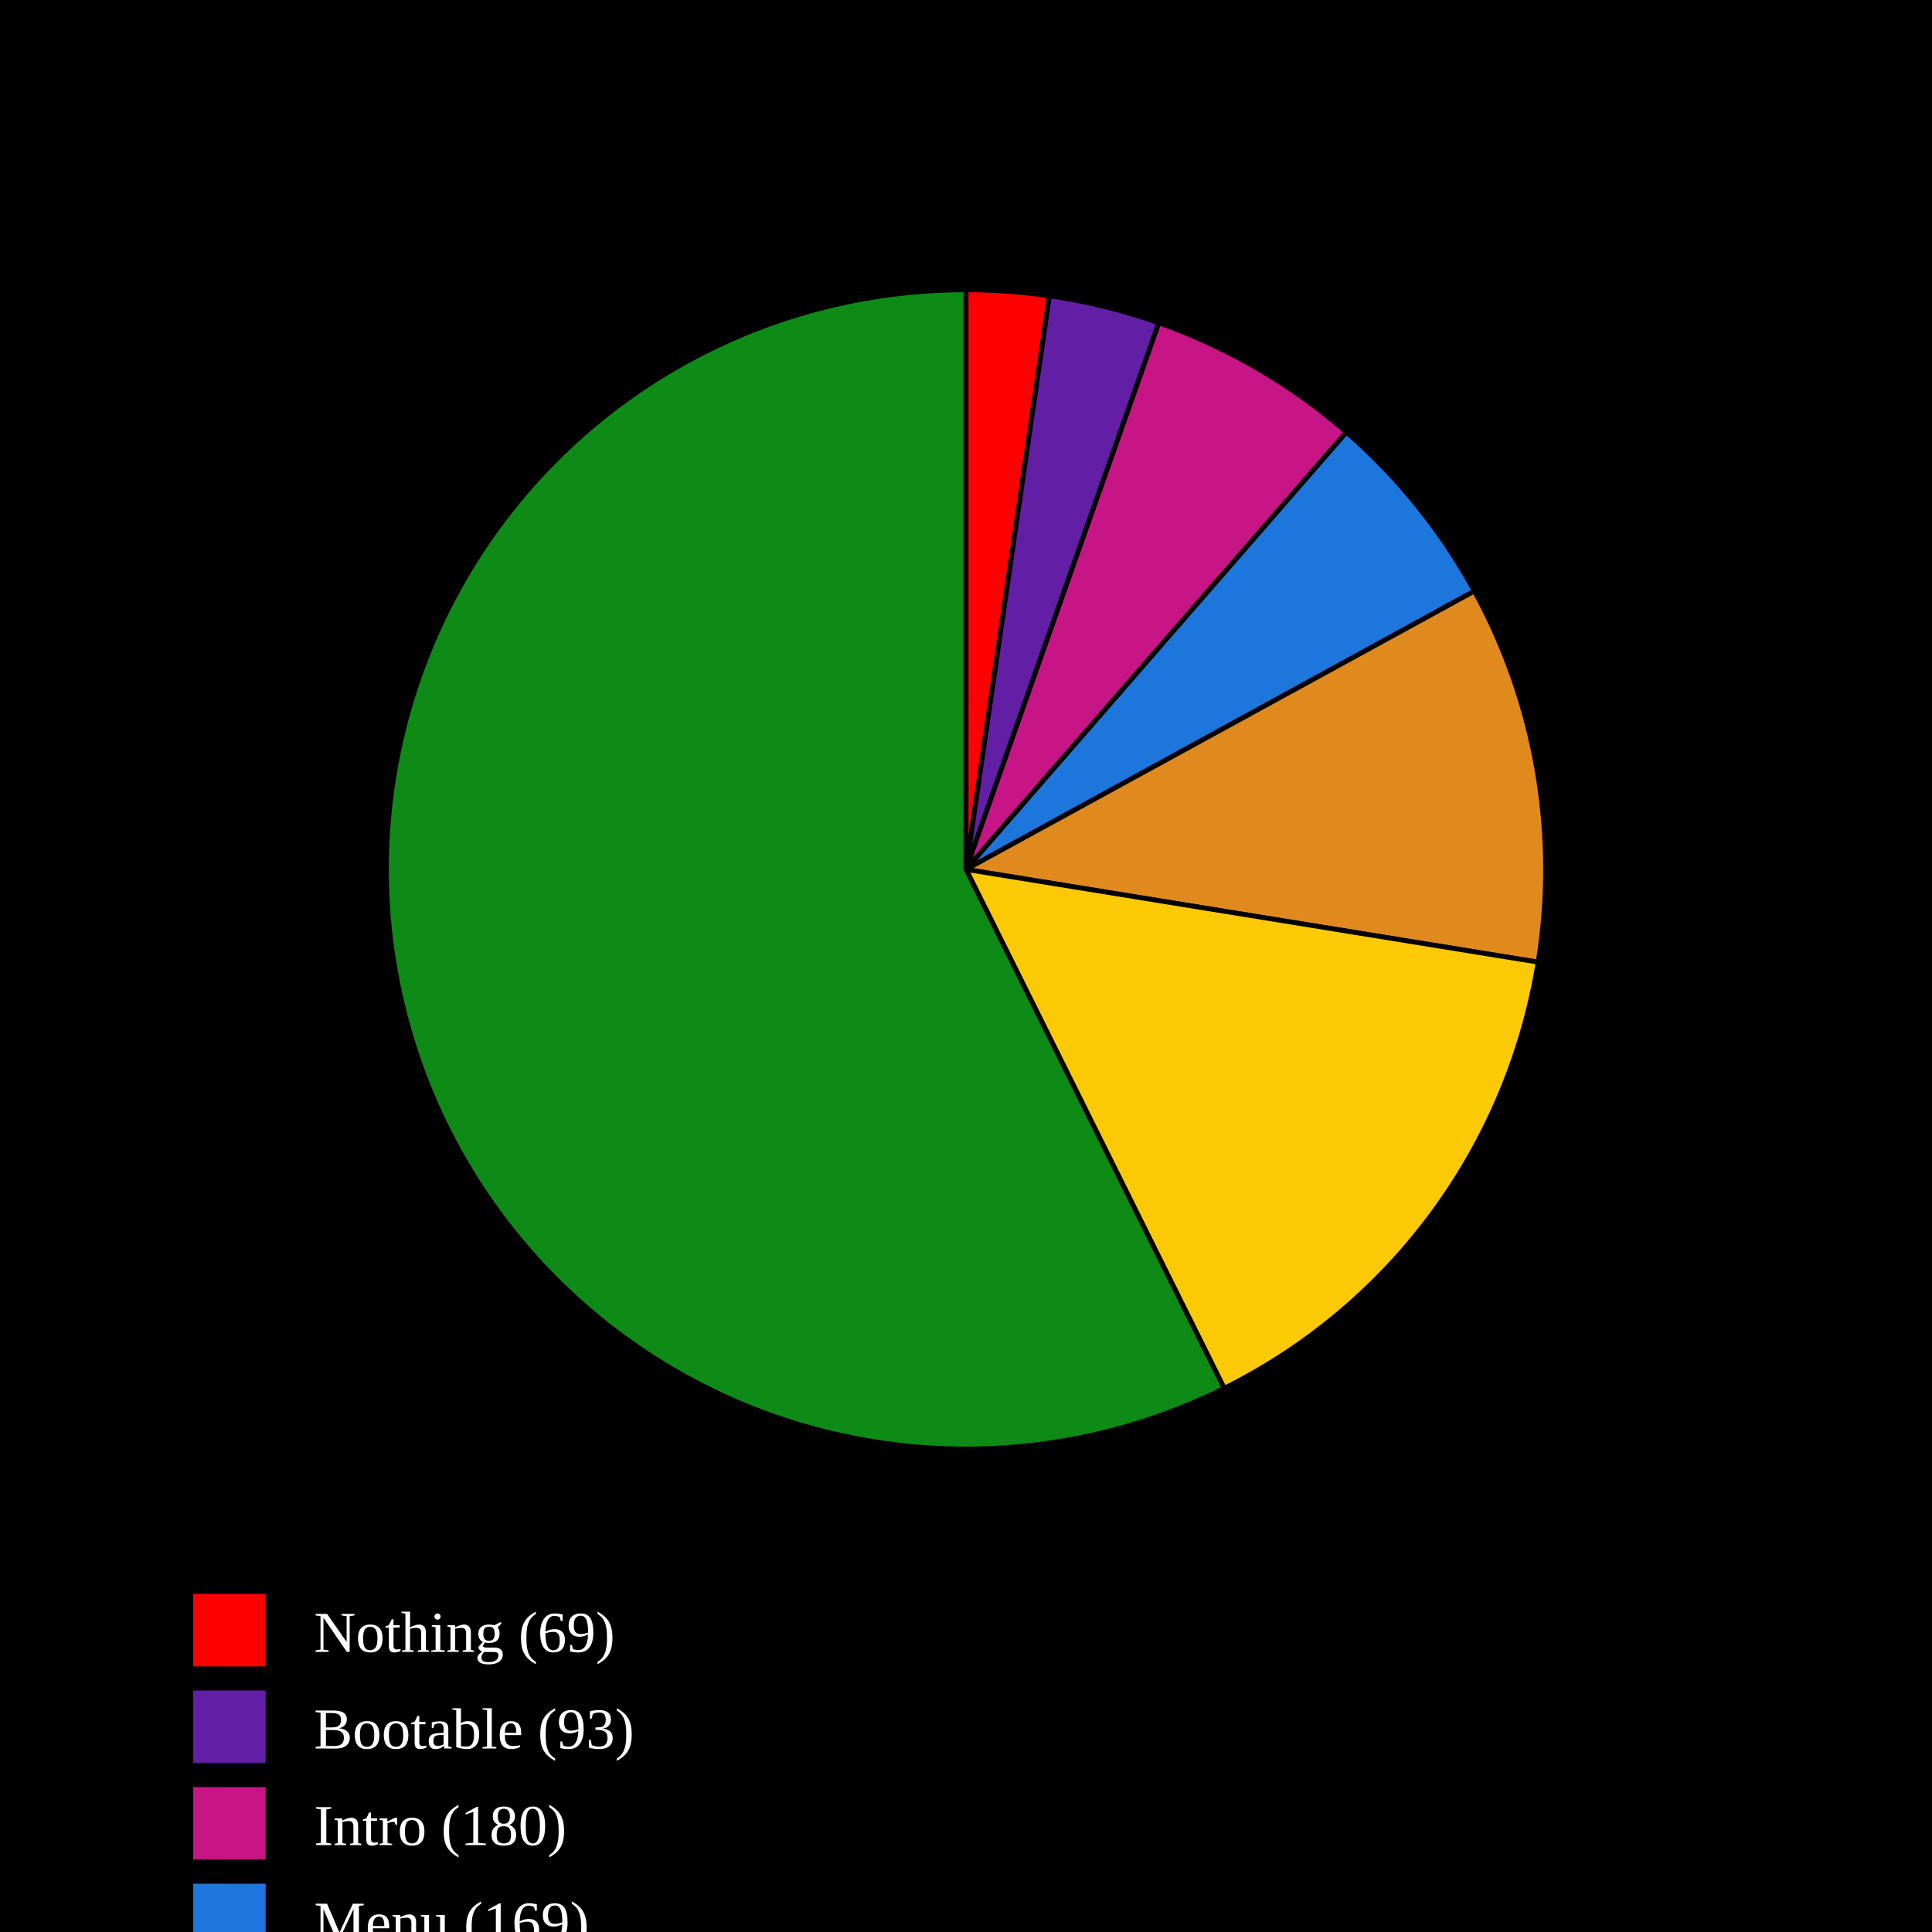
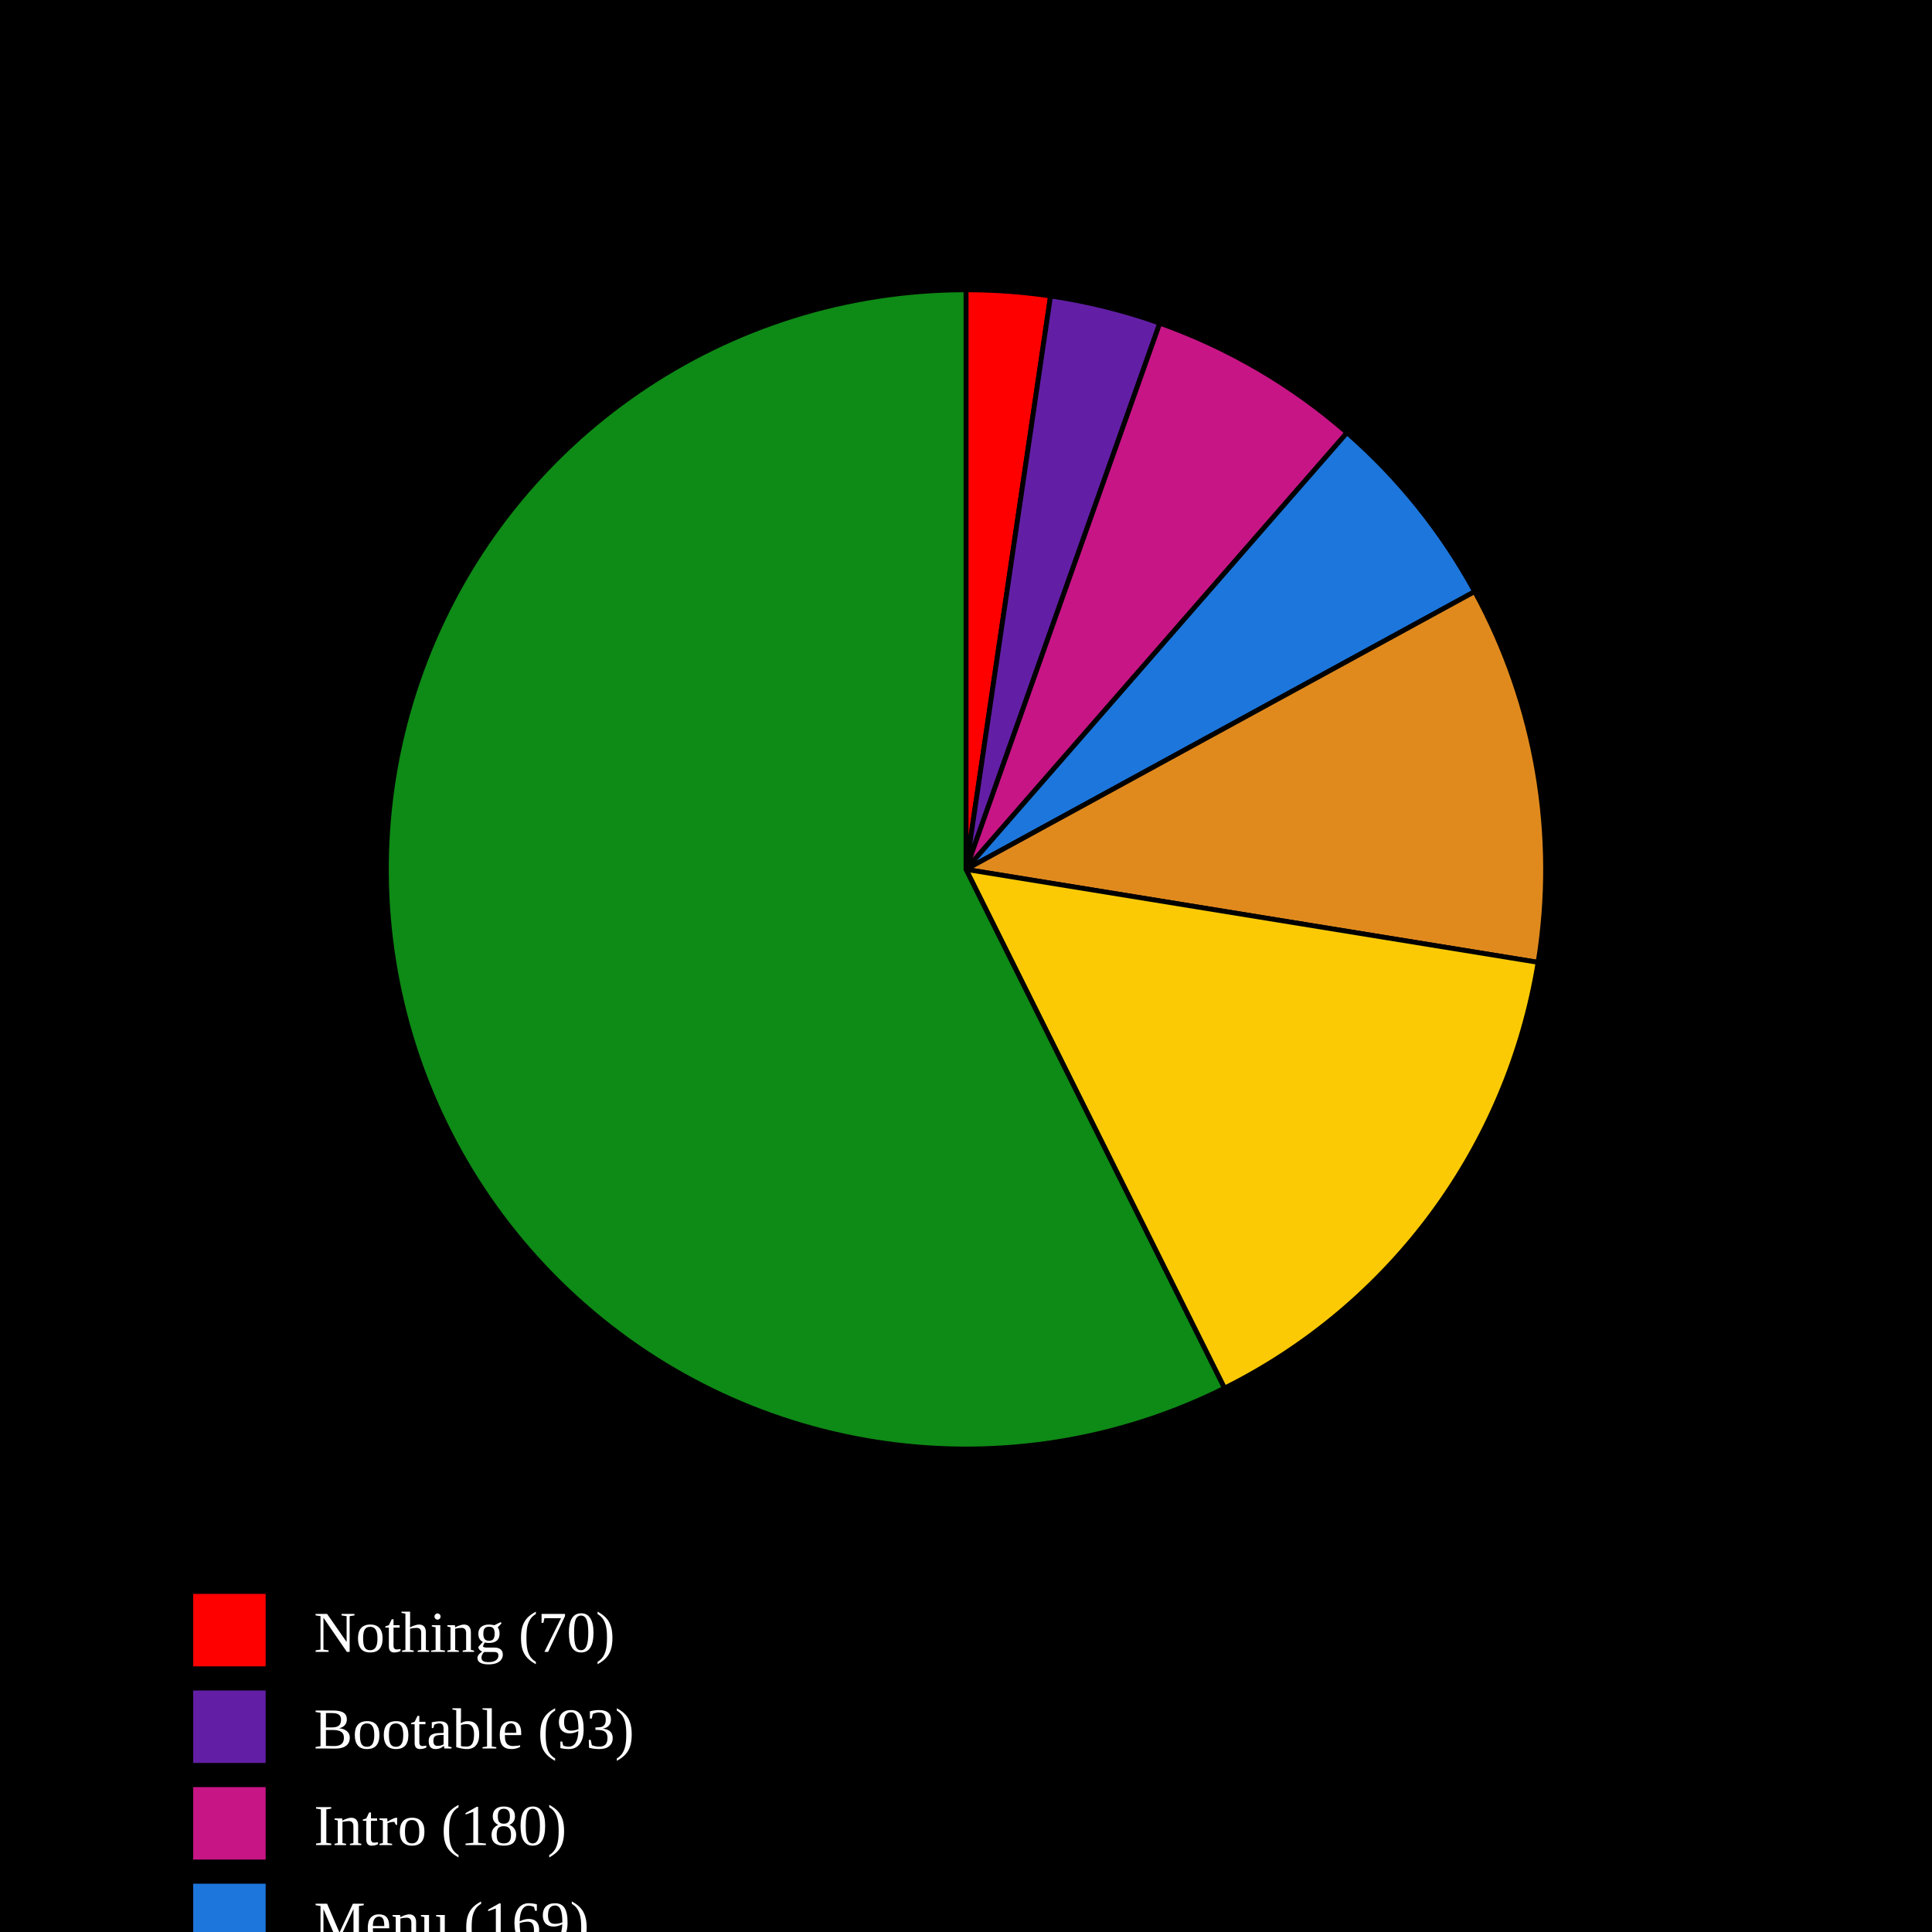
<svg xmlns="http://www.w3.org/2000/svg" baseProfile="full" height="400px" version="1.1" width="400px">
  <defs />
  <rect fill="black" height="100%" width="100%" x="0" y="0" />
-   <path d="M 200,180 L 200.0,60.0 A 120,120 0 0,1 217.276,61.25 Z" fill="#FF0000" stroke="black" stroke-width="1" />
-   <path d="M 200,180 L 217.276,61.25 A 120,120 0 0,1 239.926,66.837 Z" fill="#621fa5" stroke="black" stroke-width="1" />
-   <path d="M 200,180 L 239.926,66.837 A 120,120 0 0,1 278.769,89.471 Z" fill="#C71585" stroke="black" stroke-width="1" />
-   <path d="M 200,180 L 278.769,89.471 A 120,120 0 0,1 305.257,122.372 Z" fill="#1D76DB" stroke="black" stroke-width="1" />
-   <path d="M 200,180 L 305.257,122.372 A 120,120 0 0,1 318.454,199.2 Z" fill="#e08a1e" stroke="black" stroke-width="1" />
-   <path d="M 200,180 L 318.454,199.2 A 120,120 0 0,1 253.452,287.438 Z" fill="#FBCA04" stroke="black" stroke-width="1" />
-   <path d="M 200,180 L 253.452,287.438 A 120,120 0 1,1 200,60.0 Z" fill="#0E8A16" stroke="black" stroke-width="1" />
+   <path d="M 200,180 L 200.0,60.0 A 120,120 0 0,1 217.507,61.284 Z" fill="#FF0000" stroke="black" stroke-width="1" />
+   <path d="M 200,180 L 217.507,61.284 A 120,120 0 0,1 240.124,66.907 Z" fill="#621fa5" stroke="black" stroke-width="1" />
+   <path d="M 200,180 L 240.124,66.907 A 120,120 0 0,1 278.893,89.58 Z" fill="#C71585" stroke="black" stroke-width="1" />
+   <path d="M 200,180 L 278.893,89.58 A 120,120 0 0,1 305.316,122.48 Z" fill="#1D76DB" stroke="black" stroke-width="1" />
+   <path d="M 200,180 L 305.316,122.48 A 120,120 0 0,1 318.447,199.243 Z" fill="#e08a1e" stroke="black" stroke-width="1" />
+   <path d="M 200,180 L 318.447,199.243 A 120,120 0 0,1 253.515,287.406 Z" fill="#FBCA04" stroke="black" stroke-width="1" />
+   <path d="M 200,180 L 253.515,287.406 A 120,120 0 1,1 200,60.0 Z" fill="#0E8A16" stroke="black" stroke-width="1" />
  <rect fill="#FF0000" height="15" width="15" x="40" y="330" />
-   <text alignment-baseline="middle" fill="white" font-size="12px" x="65" y="342">Nothing (69)</text>
+   <text alignment-baseline="middle" fill="white" font-size="12px" x="65" y="342">Nothing (70)</text>
  <rect fill="#621fa5" height="15" width="15" x="40" y="350" />
  <text alignment-baseline="middle" fill="white" font-size="12px" x="65" y="362">Bootable (93)</text>
  <rect fill="#C71585" height="15" width="15" x="40" y="370" />
  <text alignment-baseline="middle" fill="white" font-size="12px" x="65" y="382">Intro (180)</text>
  <rect fill="#1D76DB" height="15" width="15" x="40" y="390" />
  <text alignment-baseline="middle" fill="white" font-size="12px" x="65" y="402">Menu (169)</text>
  <rect fill="#e08a1e" height="15" width="15" x="40" y="410" />
  <text alignment-baseline="middle" fill="white" font-size="12px" x="65" y="422">Ingame - (316)</text>
  <rect fill="#FBCA04" height="15" width="15" x="40" y="430" />
  <text alignment-baseline="middle" fill="white" font-size="12px" x="65" y="442">Ingame + (453)</text>
  <rect fill="#0E8A16" height="15" width="15" x="40" y="450" />
-   <text alignment-baseline="middle" fill="white" font-size="12px" x="65" y="462">Playable (1721)</text>
+   <text alignment-baseline="middle" fill="white" font-size="12px" x="65" y="462">Playable (1723)</text>
</svg>
